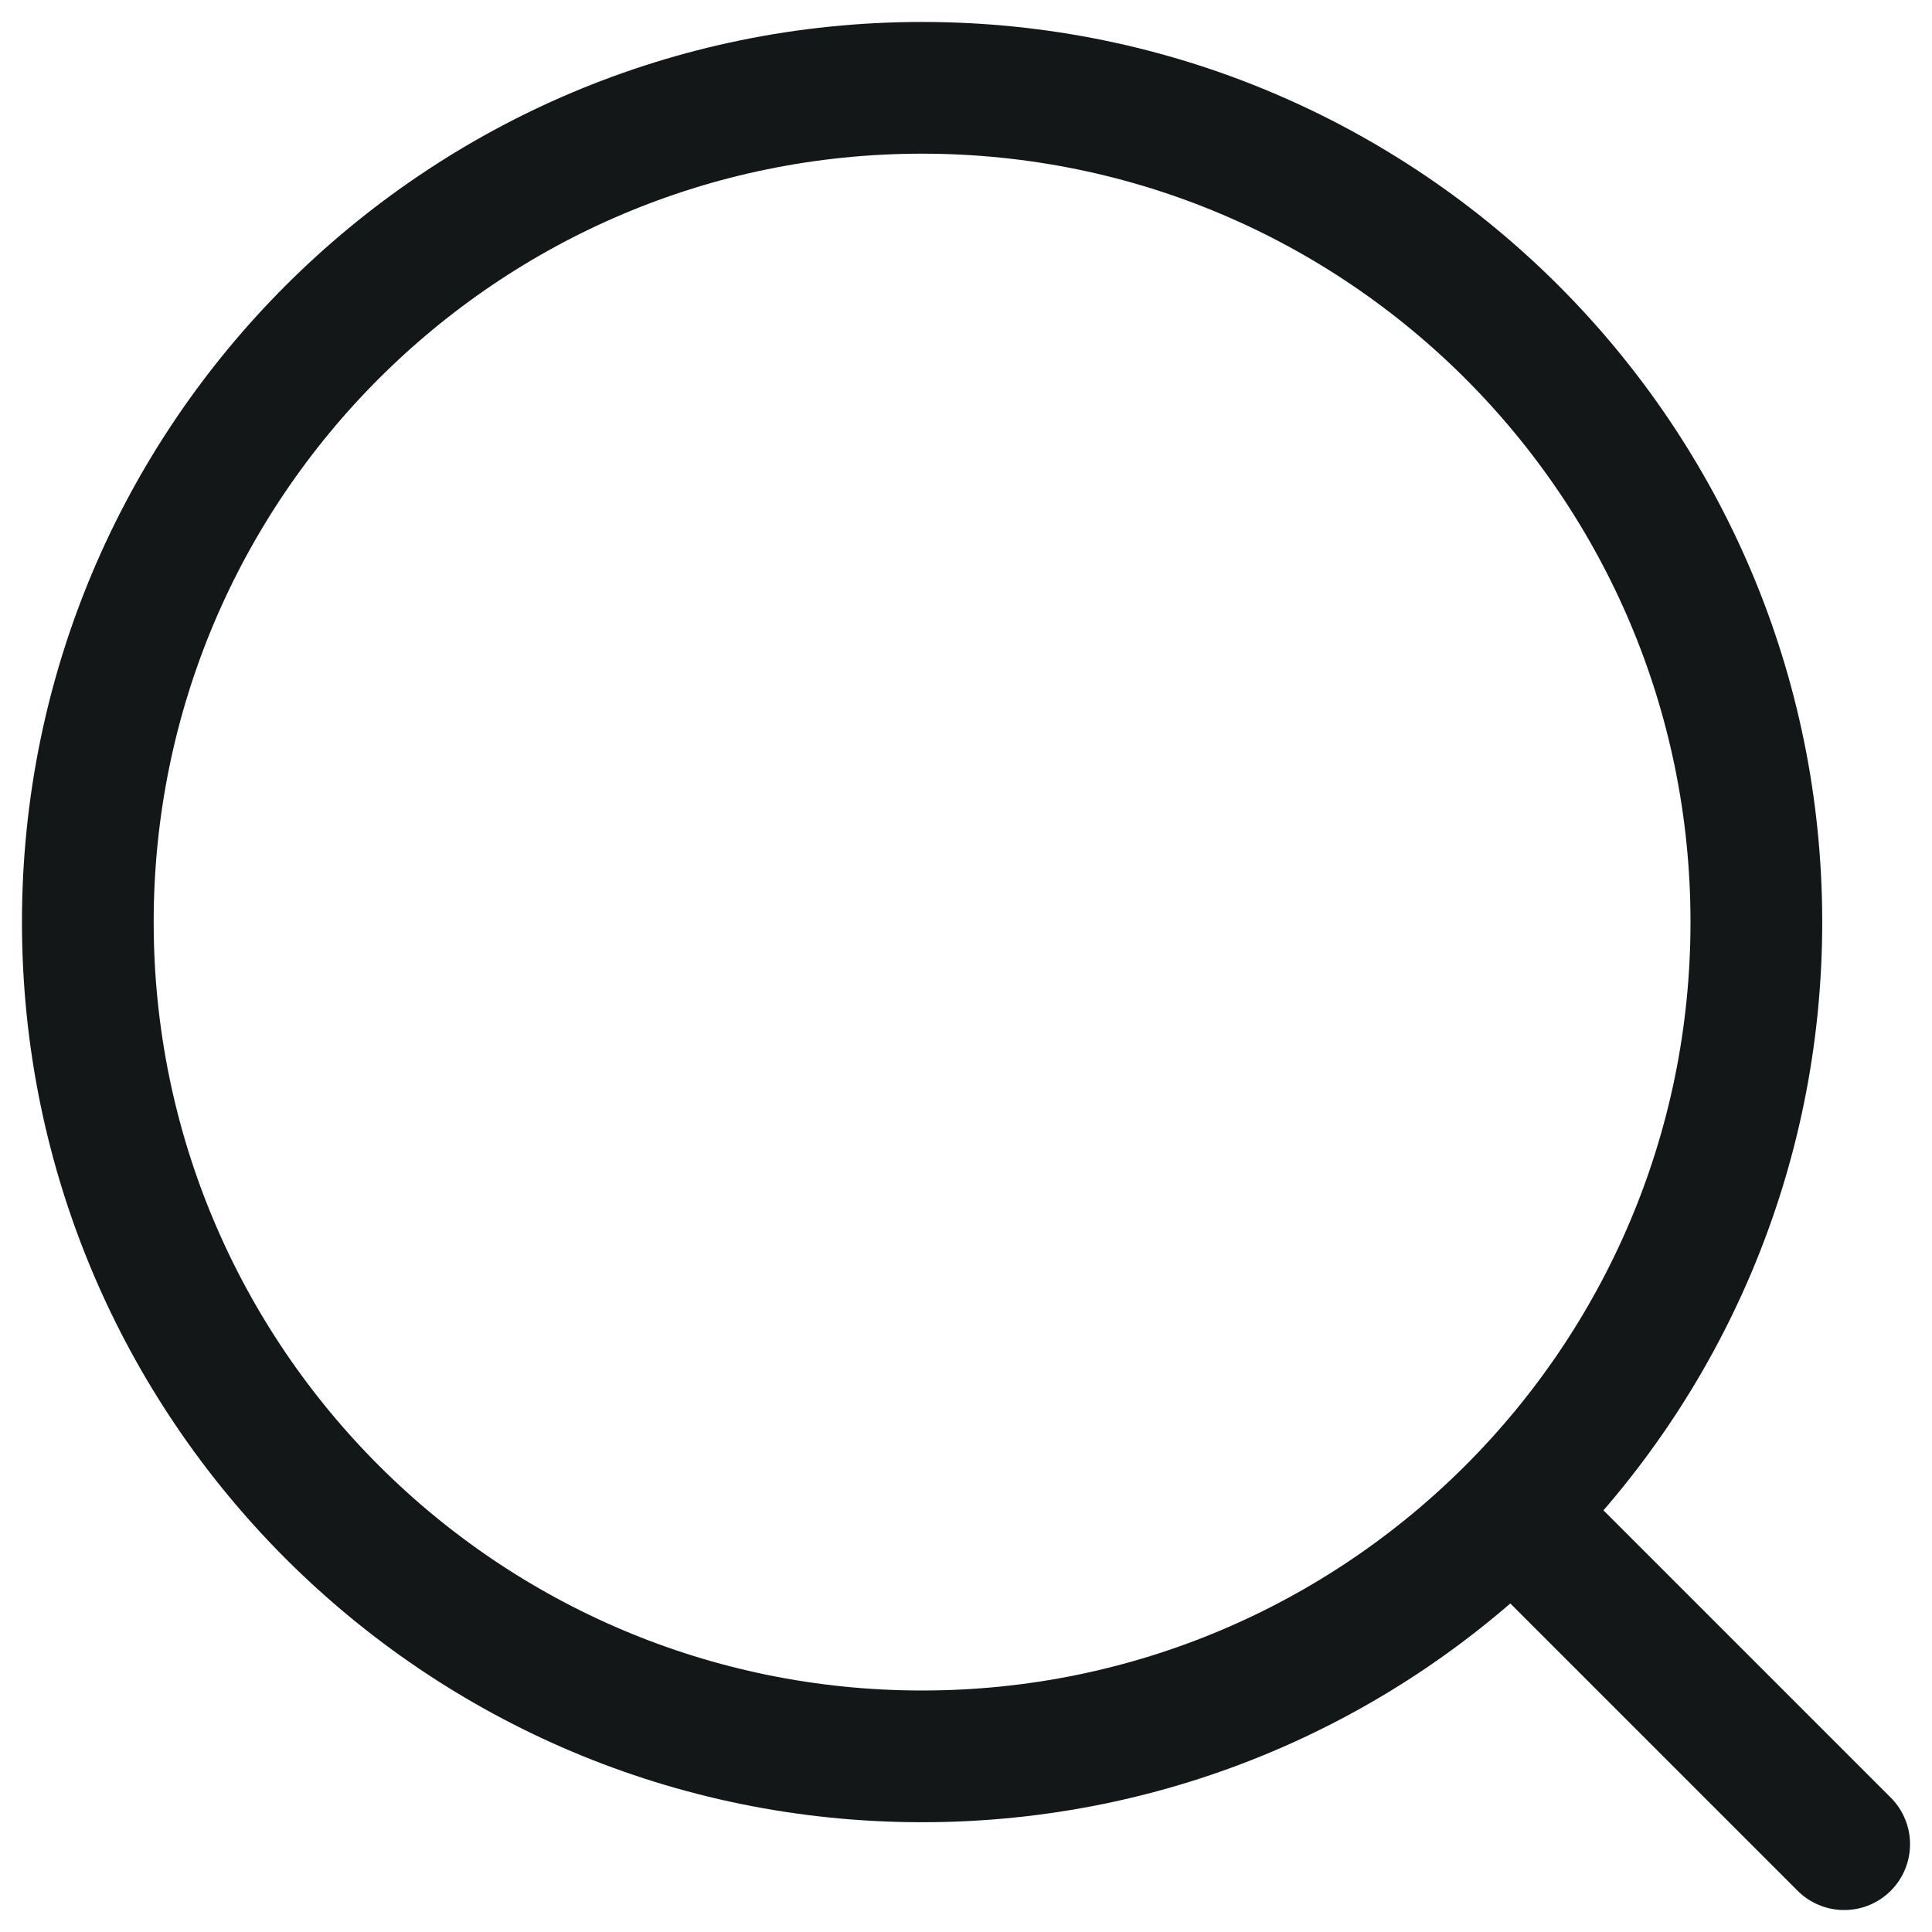
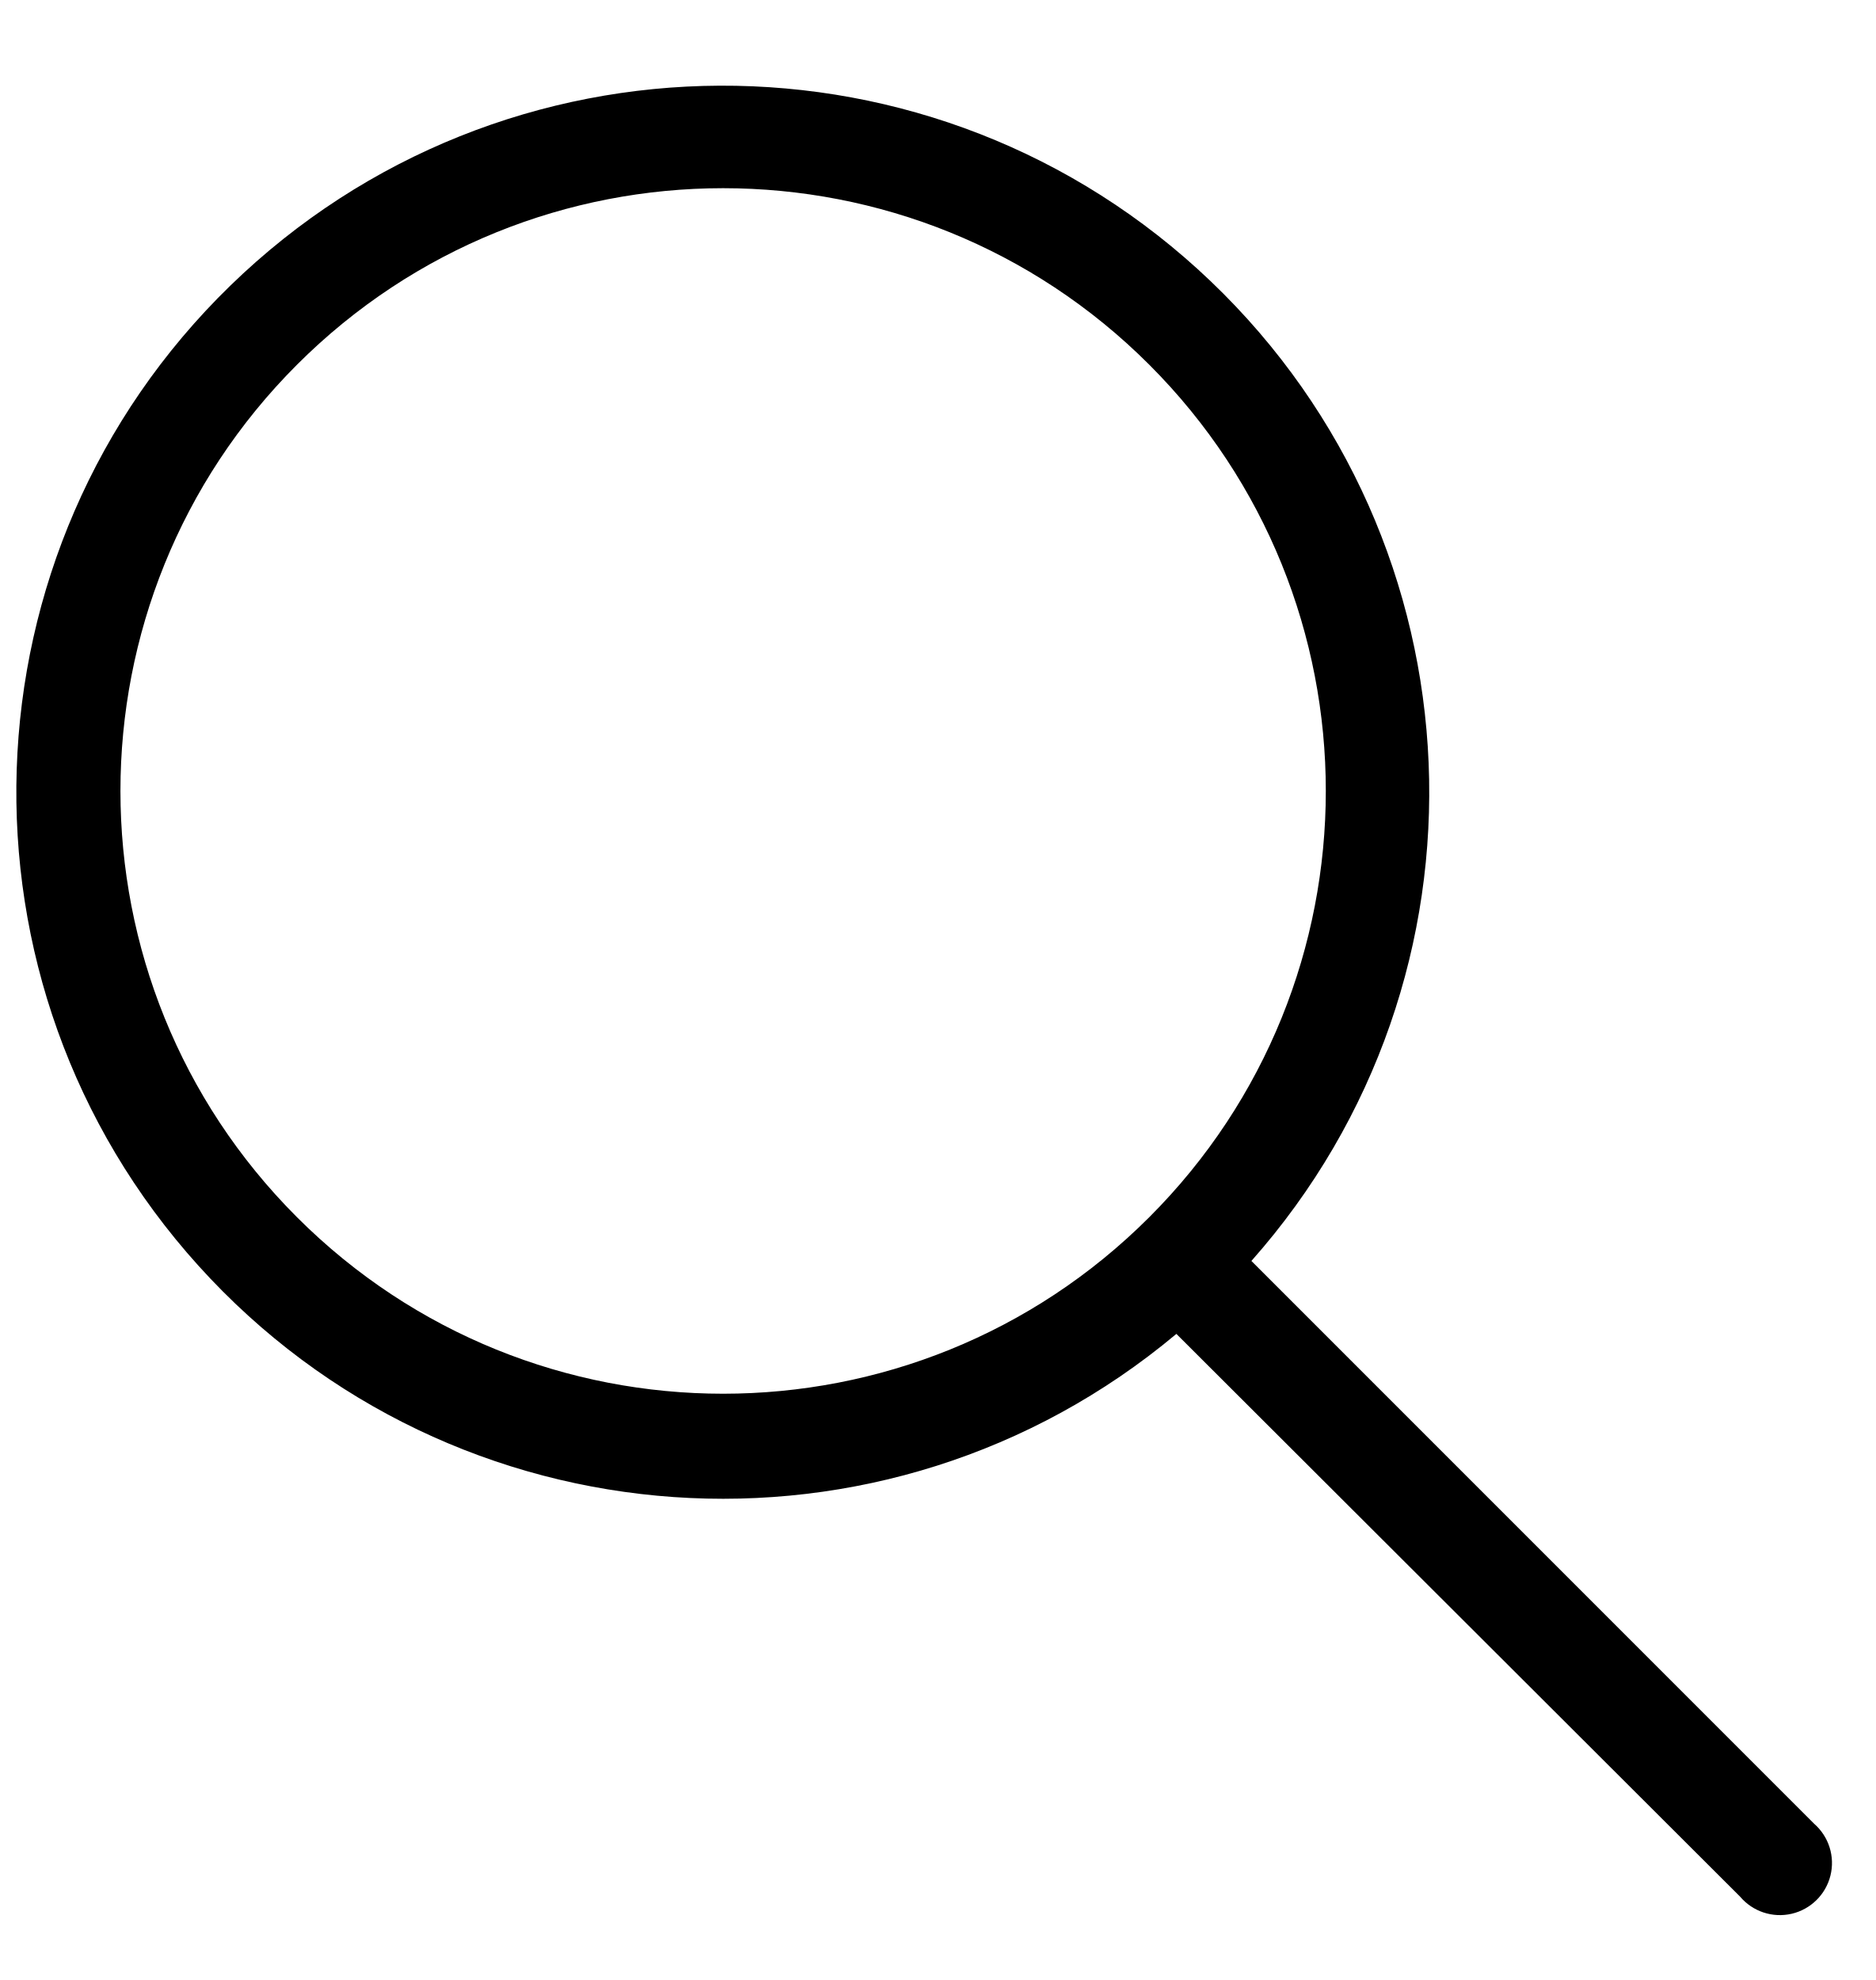
- <svg xmlns="http://www.w3.org/2000/svg" width="22" height="22" viewBox="0 0 22 22" fill="none">
-   <path d="M17.5 17.5L21 21M20 10.5C20 5.253 15.747 1 10.5 1C5.253 1 1 5.253 1 10.5C1 15.747 5.253 20 10.5 20C15.747 20 20 15.747 20 10.5Z" stroke="#141718" stroke-width="1.5" stroke-linecap="round" stroke-linejoin="round" />
+ <svg fill="none" class="icon icon-search" viewBox="0 0 18 19">
+   <path fill="currentColor" fill-rule="evenodd" d="M11.03 11.68A5.784 5.784 0 1 1 2.85 3.5a5.784 5.784 0 0 1 8.18 8.18m.26 1.12a6.78 6.78 0 1 1 .72-.7l5.4 5.4a.5.5 0 1 1-.71.7z" clip-rule="evenodd" />
</svg>
